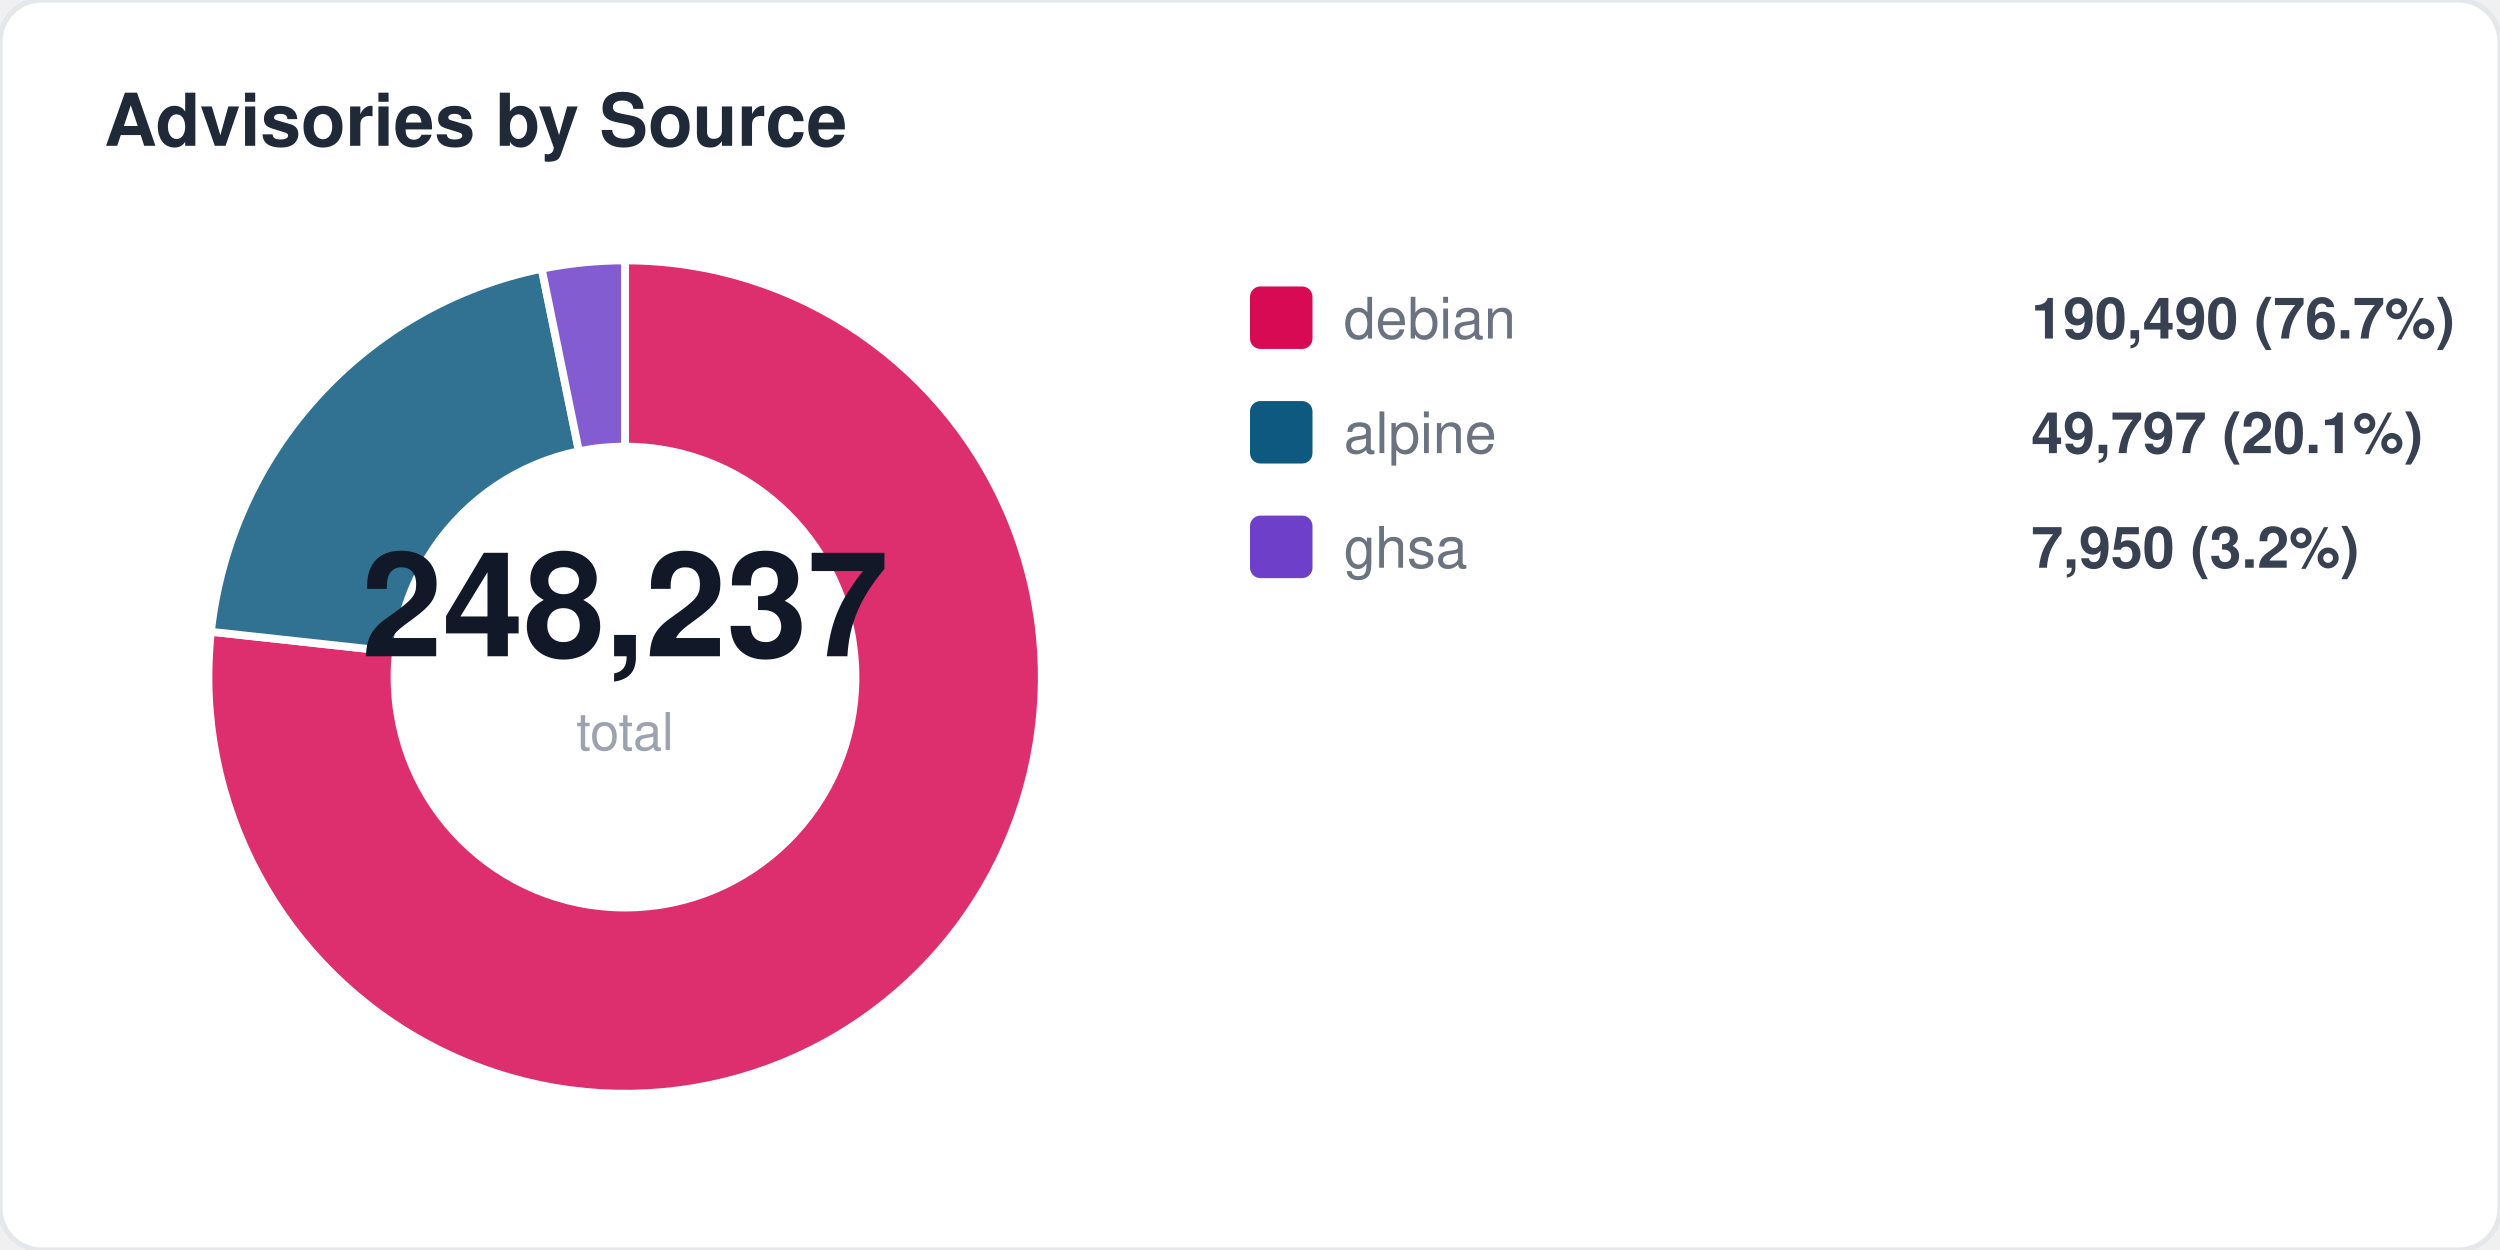
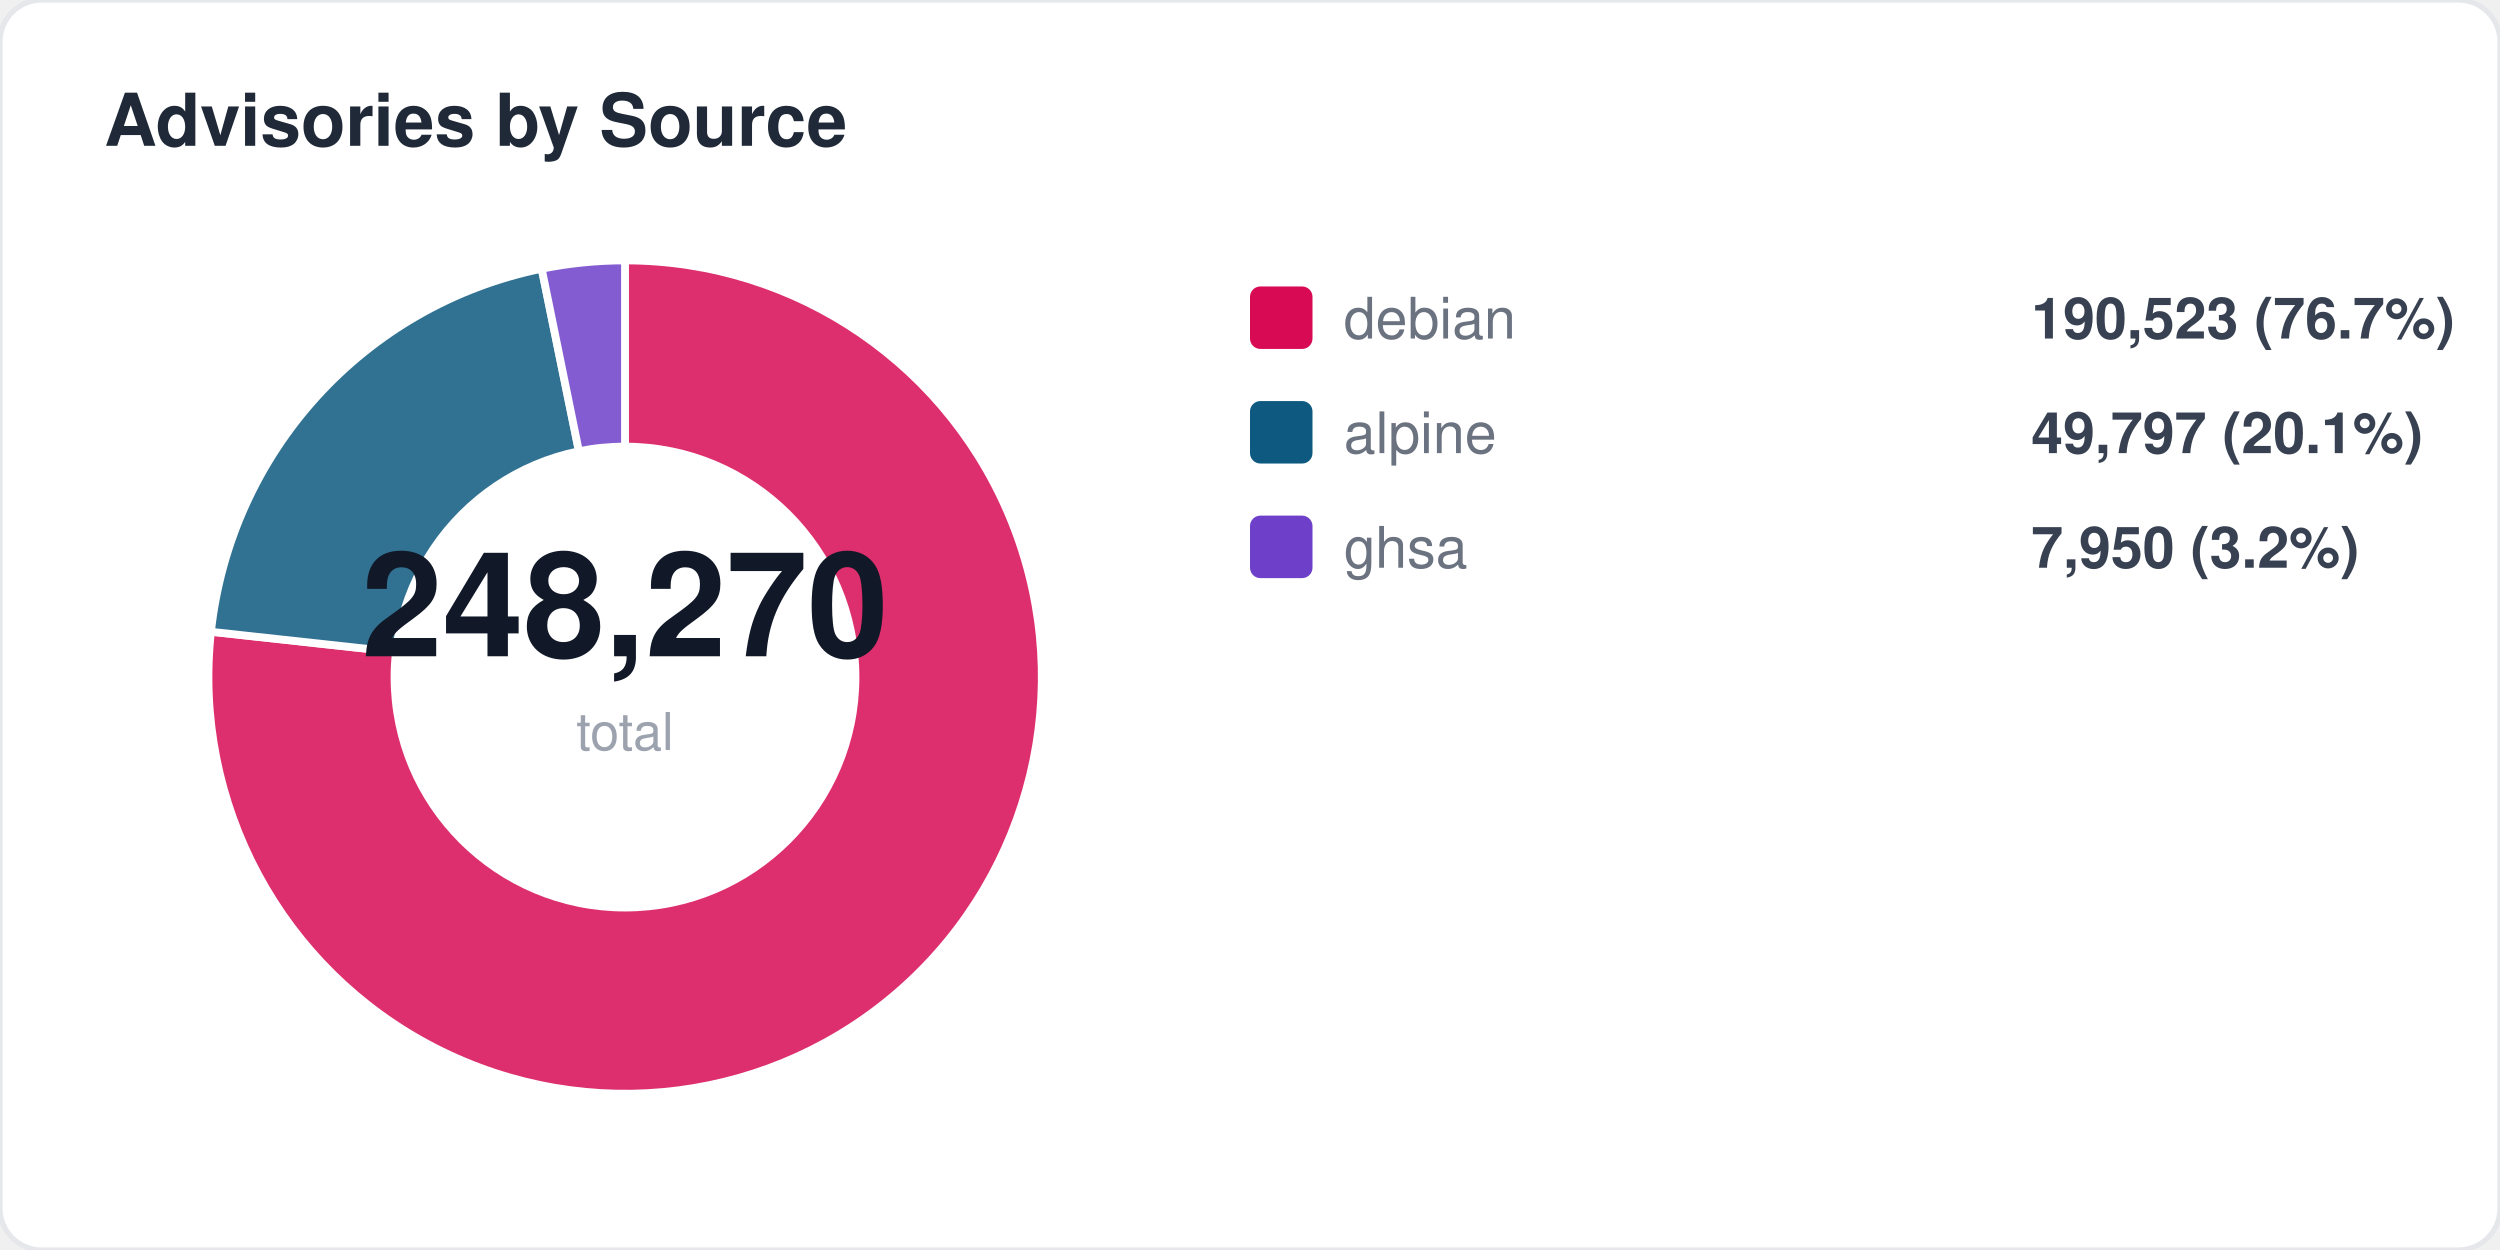
<svg xmlns="http://www.w3.org/2000/svg" width="480" height="240" viewBox="0 0 480 240" fill="none">
  <style>
  text { font-family: -apple-system, BlinkMacSystemFont, "Segoe UI", Helvetica, Arial, sans-serif; }
  .title { font-size: 14px; font-weight: 700; fill: #1f2937; }
  .label { font-size: 11px; fill: #6b7280; }
  .value { font-size: 11px; font-weight: 600; fill: #374151; }
  .big-number { font-size: 28px; font-weight: 800; fill: #111827; }
  .sub { font-size: 10px; fill: #9ca3af; }
</style>
  <rect width="480" height="240" rx="8" fill="#ffffff" stroke="#e5e7eb" stroke-width="1" />
  <text x="20" y="28" class="title">Advisories by Source</text>
  <path d="M 120 130 L 120.0 50.0 A 80 80 0 1 1 40.5 121.3 Z" fill="#d70a53" opacity="0.85" stroke="#fff" stroke-width="1.5" />
  <path d="M 120 130 L 40.5 121.3 A 80 80 0 0 1 104.0 51.6 Z" fill="#0d597f" opacity="0.85" stroke="#fff" stroke-width="1.5" />
  <path d="M 120 130 L 104.0 51.6 A 80 80 0 0 1 120.0 50.0 Z" fill="#6e40c9" opacity="0.85" stroke="#fff" stroke-width="1.5" />
  <circle cx="120" cy="130" r="45" fill="#ffffff" />
-   <text x="120" y="126" text-anchor="middle" class="big-number">248,237</text>
+   <text x="120" y="126" text-anchor="middle" class="big-number">248,270</text>
  <text x="120" y="144" text-anchor="middle" class="sub">total</text>
  <rect x="240" y="55" width="12" height="12" rx="2" fill="#d70a53" />
  <text x="258" y="65" class="label">debian</text>
-   <text x="390" y="65" class="value">190,490 (76.7%)</text>
+   <text x="390" y="65" class="value">190,523 (76.7%)</text>
  <rect x="240" y="77" width="12" height="12" rx="2" fill="#0d597f" />
  <text x="258" y="87" class="label">alpine</text>
  <text x="390" y="87" class="value">49,797 (20.1%)</text>
  <rect x="240" y="99" width="12" height="12" rx="2" fill="#6e40c9" />
  <text x="258" y="109" class="label">ghsa</text>
  <text x="390" y="109" class="value">7,950 (3.2%)</text>
</svg>
